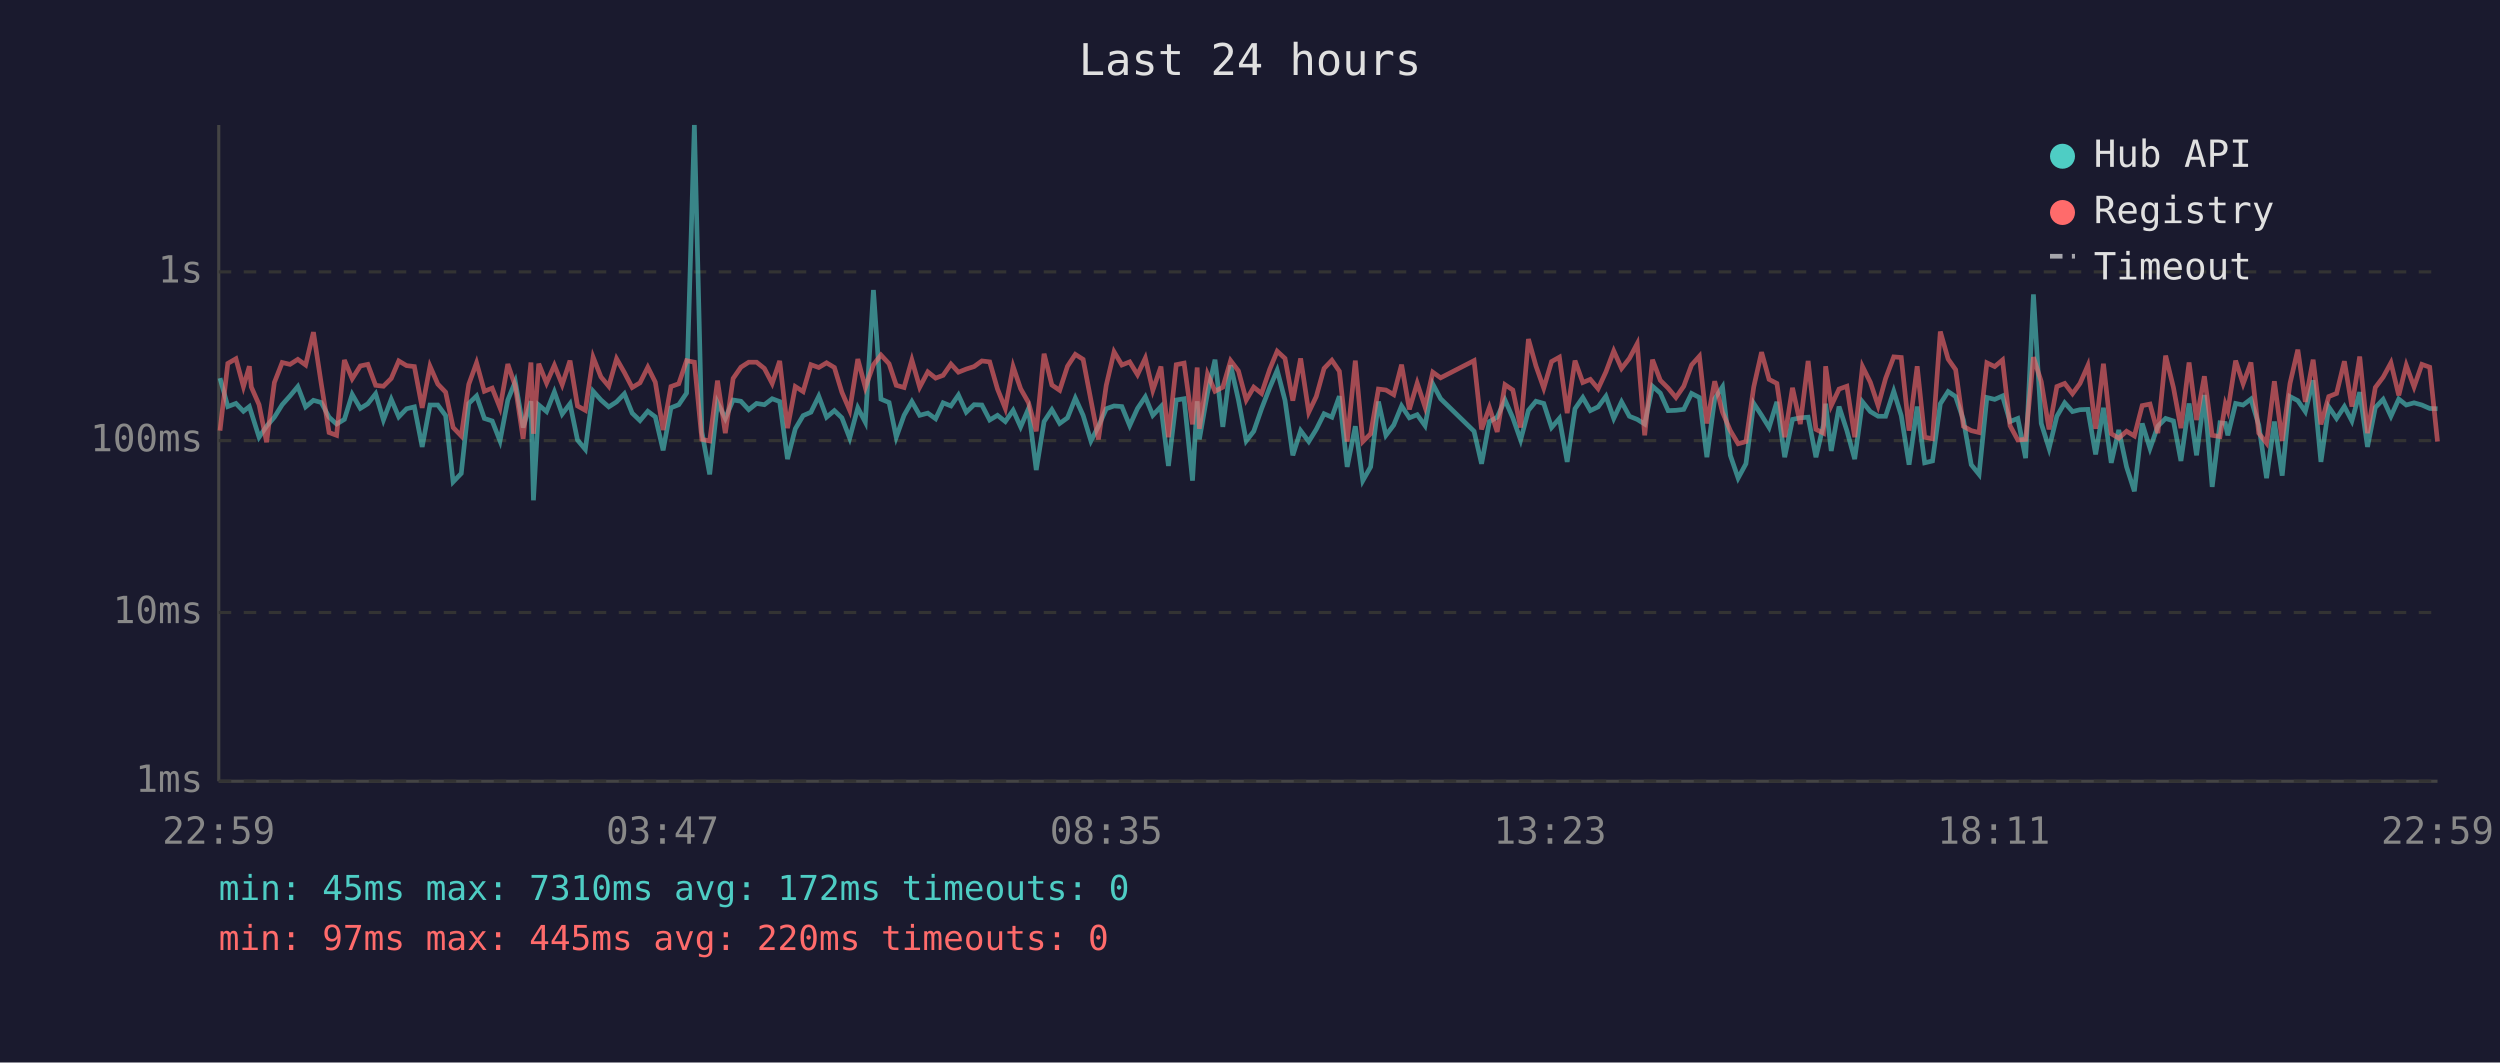
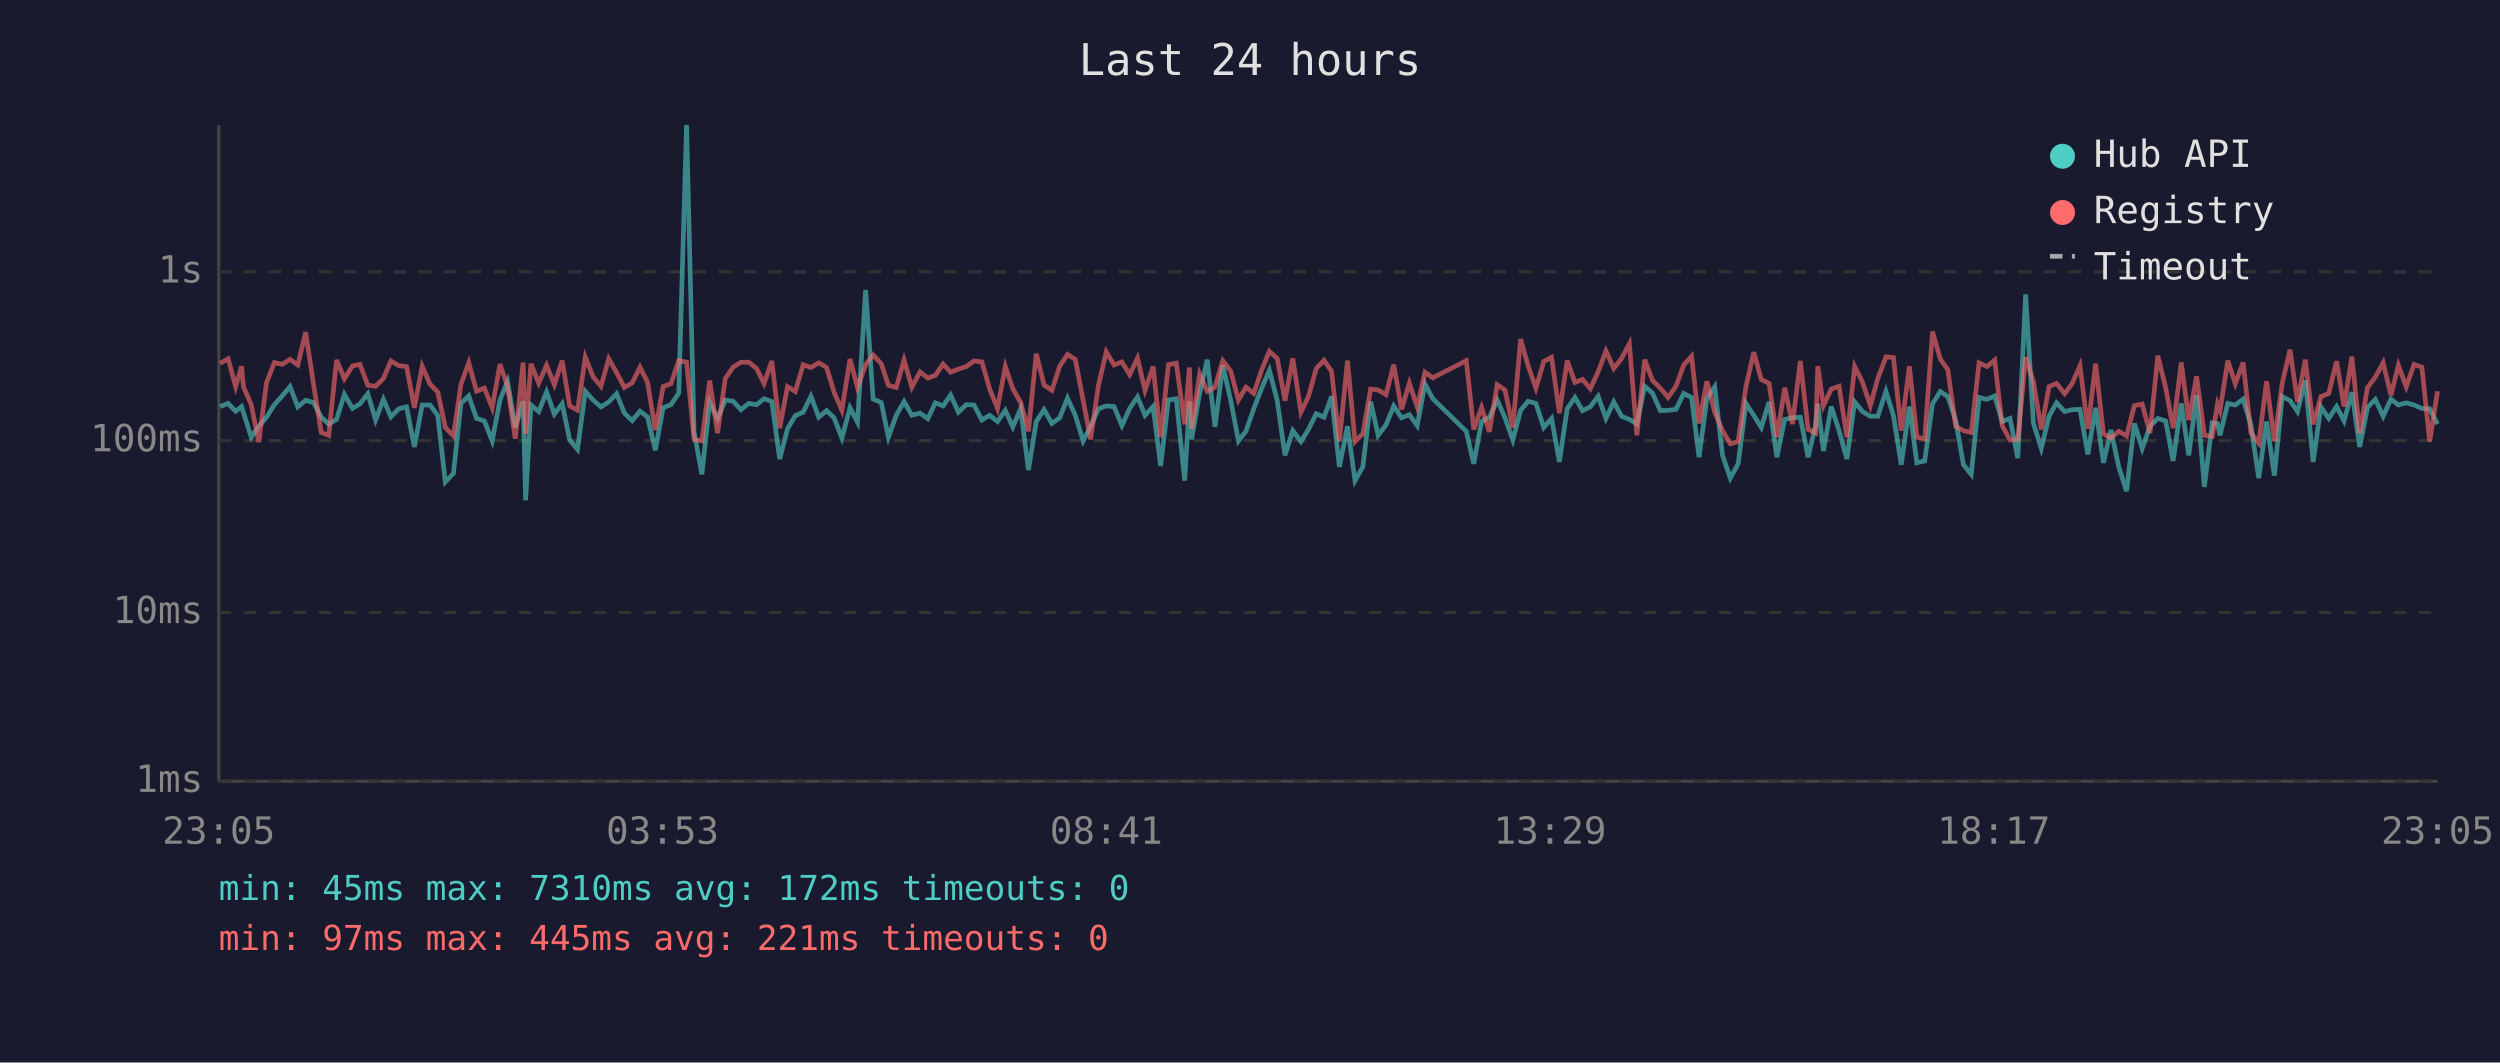
<svg xmlns="http://www.w3.org/2000/svg" viewBox="0 0 800 340" font-family="monospace" font-size="12">
  <rect width="800" height="340" fill="#1a1a2e" />
  <text x="400" y="24" fill="#e0e0e0" font-size="14" text-anchor="middle">Last 24 hours</text>
  <line x1="70" y1="40" x2="70" y2="250" stroke="#444" stroke-width="1" />
  <line x1="70" y1="250" x2="780" y2="250" stroke="#444" stroke-width="1" />
  <line x1="70" y1="250" x2="780" y2="250" stroke="#333" stroke-width="1" stroke-dasharray="4" />
  <text x="65" y="250" fill="#888" text-anchor="end" dominant-baseline="middle">1ms</text>
  <line x1="70" y1="196" x2="780" y2="196" stroke="#333" stroke-width="1" stroke-dasharray="4" />
  <text x="65" y="196" fill="#888" text-anchor="end" dominant-baseline="middle">10ms</text>
  <line x1="70" y1="141" x2="780" y2="141" stroke="#333" stroke-width="1" stroke-dasharray="4" />
  <text x="65" y="141" fill="#888" text-anchor="end" dominant-baseline="middle">100ms</text>
  <line x1="70" y1="87" x2="780" y2="87" stroke="#333" stroke-width="1" stroke-dasharray="4" />
  <text x="65" y="87" fill="#888" text-anchor="end" dominant-baseline="middle">1s</text>
-   <text x="70" y="270" fill="#888" text-anchor="middle">22:59</text>
-   <text x="212" y="270" fill="#888" text-anchor="middle">03:47</text>
-   <text x="354" y="270" fill="#888" text-anchor="middle">08:35</text>
-   <text x="496" y="270" fill="#888" text-anchor="middle">13:23</text>
-   <text x="638" y="270" fill="#888" text-anchor="middle">18:11</text>
-   <text x="780" y="270" fill="#888" text-anchor="middle">22:59</text>
-   <polyline points="70.4,121.0 72.9,130.1 75.5,129.1 77.9,131.6 79.8,130.1 80.4,132.0 82.9,139.9 85.3,136.4 87.8,133.5 90.3,129.5 92.8,126.7 95.3,123.7 97.8,130.2 100.3,128.1 102.8,128.8 105.3,133.5 107.7,135.7 110.2,134.2 112.7,126.2 115.3,130.7 117.7,129.2 120.2,126.0 122.7,134.4 125.2,127.8 127.6,133.4 130.1,130.8 132.6,130.2 135.1,143.0 137.6,129.6 140.1,129.6 142.6,133.0 145.0,154.2 147.6,151.5 150.0,129.1 152.5,126.7 155.0,133.9 157.5,134.7 160.0,141.1 162.5,128.0 164.9,122.1 167.4,136.8 169.9,128.4 170.7,160.1 172.4,129.6 174.9,131.7 177.4,125.4 179.9,132.5 182.4,129.2 184.8,140.8 187.3,143.8 189.8,125.2 192.3,128.0 194.8,130.2 197.3,128.6 199.8,126.0 202.3,132.2 204.8,134.6 207.3,131.6 209.7,133.4 212.2,144.1 214.7,130.5 217.2,129.5 219.7,125.8 222.2,40.0 224.6,138.2 227.1,151.8 229.6,128.8 232.1,133.9 234.6,128.0 237.1,128.4 239.6,131.1 242.1,129.1 244.6,129.5 247.1,127.6 249.5,128.5 252.0,146.9 254.5,137.2 257.0,133.0 259.5,131.9 262.0,126.8 264.5,133.5 267.0,131.4 269.4,133.7 271.9,140.2 274.5,130.5 276.9,135.1 279.5,92.8 281.9,127.7 284.5,128.8 286.8,139.9 289.3,132.9 291.8,128.5 294.3,132.9 296.9,132.2 299.4,134.0 301.8,128.9 304.3,129.9 306.7,126.4 309.2,131.9 311.7,129.5 314.2,129.6 316.7,134.4 319.2,132.9 321.7,134.9 324.2,131.3 326.6,136.6 329.1,130.8 331.6,150.4 334.1,134.9 336.6,131.1 339.1,135.5 341.6,133.7 344.1,127.4 346.6,132.9 349.1,141.1 351.5,136.4 354.0,130.8 356.5,129.9 359.0,130.1 361.5,136.2 364.0,130.7 366.5,127.0 368.9,132.9 371.5,130.1 373.9,149.1 376.4,128.0 378.9,127.6 381.6,153.8 383.1,128.4 383.8,140.6 386.4,125.8 388.8,115.1 391.3,136.6 393.8,116.9 396.3,128.0 398.8,141.1 401.2,138.0 403.7,130.8 406.3,124.1 408.7,118.5 411.2,128.1 413.7,145.7 416.2,137.8 418.8,141.3 421.2,137.4 423.7,132.4 426.2,133.5 428.6,126.8 431.1,149.4 433.7,136.4 436.1,153.8 438.6,149.4 441.1,128.5 443.5,139.3 446.0,136.0 448.5,129.9 451.0,133.7 453.5,132.7 456.0,136.2 458.5,122.9 461.0,127.6 471.7,138.0 474.1,148.4 476.6,134.9 479.1,133.5 481.6,128.0 484.1,133.7 486.6,140.8 489.1,131.3 491.5,128.4 494.0,129.1 496.5,136.8 499.0,133.9 501.5,147.8 504.0,130.8 506.5,127.2 508.9,131.4 511.4,130.2 513.9,126.8 516.4,133.9 518.9,128.6 521.4,133.2 523.9,134.2 526.3,135.7 528.8,123.6 531.3,125.8 533.8,131.4 536.3,131.3 538.8,131.0 541.3,125.9 543.8,127.2 546.2,146.3 548.7,127.6 551.2,123.8 553.7,145.7 556.2,153.0 558.7,148.4 561.2,129.1 563.7,132.9 566.1,136.8 568.6,128.6 571.1,146.3 573.6,134.2 576.1,133.7 578.6,133.5 581.1,146.3 583.5,136.0 584.2,129.2 586.0,144.3 588.5,130.1 591.0,137.8 593.5,146.9 596.0,128.6 598.5,131.7 601.0,133.2 603.4,133.2 606.0,125.2 608.4,133.0 610.9,148.7 613.5,130.1 615.9,148.1 618.4,147.5 620.9,129.2 623.4,125.3 625.8,126.9 628.3,134.4 630.8,148.7 633.3,151.8 635.8,127.2 638.3,127.8 640.8,126.7 643.2,134.9 645.7,133.9 648.2,146.6 650.7,94.2 653.2,135.5 655.7,143.5 658.2,133.2 660.7,128.9 663.2,131.7 665.6,131.1 668.1,131.0 670.6,145.4 673.1,130.5 675.6,148.1 678.0,137.6 680.5,149.4 683.0,157.2 685.5,135.5 688.0,143.5 690.5,136.4 693.0,133.9 695.5,134.7 697.9,147.5 700.5,129.1 702.9,145.7 705.4,126.4 707.9,155.8 710.4,135.3 712.1,135.5 712.9,139.3 715.4,129.1 717.8,129.6 720.3,127.7 722.8,136.0 725.3,153.0 727.8,134.9 730.3,152.2 732.8,126.9 735.3,128.2 737.7,131.7 740.2,121.7 742.7,147.8 745.2,130.2 747.7,133.9 750.2,130.1 752.6,134.7 755.1,125.5 757.6,143.0 760.1,130.4 762.6,127.8 765.1,133.2 767.6,127.7 770.0,129.6 772.5,128.9 775.0,129.6 777.5,130.7 780.0,130.8" fill="none" stroke="#4ecdc4" stroke-width="1.5" opacity="0.6" />
-   <polyline points="70.4,137.8 72.9,116.3 75.5,114.8 77.9,123.7 79.8,117.2 80.4,123.8 82.9,129.5 85.3,141.5 87.8,122.4 90.3,116.0 92.8,116.6 95.3,115.0 97.8,116.8 100.3,106.3 102.8,122.8 105.3,138.4 107.7,139.3 110.2,115.2 112.7,121.2 115.3,117.1 117.7,116.6 120.2,123.3 122.7,123.6 125.2,121.1 127.6,115.5 130.1,117.0 132.6,117.3 135.1,130.5 137.6,117.2 140.1,122.9 142.6,125.5 145.0,136.8 147.6,139.5 150.0,123.0 152.5,116.1 155.0,125.2 157.5,124.2 160.0,130.5 162.5,116.5 164.9,123.6 167.4,140.4 169.9,116.0 170.7,138.8 172.4,116.4 174.9,122.6 177.4,116.9 179.9,123.1 182.4,115.4 184.8,129.9 187.3,131.3 189.8,114.3 192.3,120.6 194.8,123.6 197.3,114.8 199.8,119.2 202.3,124.0 204.8,122.5 207.3,117.5 209.7,122.3 212.2,137.6 214.7,123.7 217.2,122.8 219.7,115.4 222.2,115.9 224.6,140.6 227.1,141.1 229.6,121.8 232.1,138.6 234.6,121.1 237.1,117.5 239.6,115.9 242.1,115.9 244.6,117.9 247.1,122.7 249.5,115.5 252.0,137.0 254.5,123.7 257.0,125.3 259.5,116.7 262.0,117.6 264.5,116.1 267.0,117.6 269.4,125.5 271.9,131.3 274.5,114.9 276.9,124.0 279.5,116.7 281.9,113.6 284.5,116.4 286.8,123.3 289.3,124.0 291.8,115.2 294.3,123.9 296.9,119.0 299.4,121.0 301.8,120.1 304.3,116.5 306.7,119.1 309.2,118.1 311.7,117.3 314.2,115.5 316.7,115.8 319.2,124.5 321.7,130.7 324.2,117.3 326.6,124.4 329.1,128.8 331.6,138.0 334.1,113.2 336.6,123.2 339.1,124.9 341.6,117.2 344.1,113.4 346.6,115.0 349.1,128.1 351.5,140.6 354.0,123.3 356.5,112.6 359.0,116.8 361.5,115.8 364.0,119.9 366.5,114.6 368.9,124.9 371.5,117.3 373.9,139.9 376.4,116.7 378.9,116.2 381.6,135.8 383.1,117.6 383.8,137.2 386.4,119.7 388.8,125.2 391.3,123.9 393.8,115.4 396.3,118.7 398.8,128.0 401.2,123.9 403.7,125.9 406.3,118.2 408.7,112.4 411.2,114.7 413.7,128.2 416.2,114.7 418.8,131.9 421.2,126.9 423.7,117.9 426.2,115.3 428.6,118.8 431.1,141.3 433.7,115.4 436.1,141.3 438.6,138.8 441.1,124.5 443.5,124.8 446.0,126.3 448.5,116.7 451.0,131.0 453.5,122.6 456.0,130.2 458.5,119.1 461.0,120.9 471.7,115.4 474.1,137.4 476.6,130.4 479.1,138.2 481.6,123.1 484.1,124.8 486.6,136.8 489.1,108.5 491.5,117.1 494.0,124.2 496.5,115.7 499.0,114.3 501.5,132.2 504.0,115.4 506.5,122.4 508.9,121.4 511.4,124.4 513.9,119.0 516.4,112.3 518.9,117.9 521.4,114.7 523.9,110.0 526.3,139.3 528.8,115.1 531.3,121.7 533.8,124.2 536.3,127.2 538.8,123.6 541.3,116.8 543.8,114.0 546.2,135.5 548.7,122.0 551.2,131.9 553.7,137.8 556.2,142.0 558.7,141.3 561.2,123.8 563.7,112.7 566.1,121.4 568.6,122.7 571.1,139.9 573.6,124.1 576.1,135.7 578.6,115.5 581.1,137.4 583.5,138.6 584.2,117.2 586.0,129.8 588.5,124.5 591.0,123.6 593.5,139.9 596.0,117.3 598.5,122.3 601.0,129.8 603.4,121.1 606.0,114.2 608.4,114.4 610.9,137.8 613.5,117.2 615.9,139.9 618.4,140.4 620.9,106.1 623.4,114.9 625.8,118.3 628.3,136.4 630.8,137.8 633.3,138.4 635.8,116.1 638.3,117.3 640.8,115.2 643.2,136.2 645.7,140.8 648.2,140.6 650.7,114.3 653.2,122.1 655.7,137.4 658.2,123.7 660.7,122.7 663.2,126.0 665.6,122.7 668.1,117.0 670.6,137.2 673.1,116.4 675.6,138.8 678.0,140.2 680.5,138.0 683.0,139.5 685.5,129.8 688.0,129.3 690.5,138.6 693.0,113.8 695.5,124.0 697.9,137.0 700.5,116.0 702.9,134.4 705.4,120.4 707.9,139.3 710.4,139.7 712.1,129.3 712.9,131.4 715.4,115.4 717.8,122.8 720.3,116.0 722.8,138.6 725.3,141.8 727.8,122.0 730.3,141.1 732.8,122.7 735.3,111.9 737.7,128.6 740.2,115.1 742.7,135.8 745.2,126.9 747.7,125.9 750.2,115.6 752.6,130.1 755.1,114.1 757.6,138.6 760.1,124.0 762.6,120.7 765.1,116.1 767.6,126.5 770.0,116.9 772.5,123.8 775.0,116.6 777.5,117.5 780.0,141.3" fill="none" stroke="#ff6b6b" stroke-width="1.5" opacity="0.6" />
+   <text x="70" y="270" fill="#888" text-anchor="middle">23:05</text>
+   <text x="212" y="270" fill="#888" text-anchor="middle">03:53</text>
+   <text x="354" y="270" fill="#888" text-anchor="middle">08:41</text>
+   <text x="496" y="270" fill="#888" text-anchor="middle">13:29</text>
+   <text x="638" y="270" fill="#888" text-anchor="middle">18:17</text>
+   <text x="780" y="270" fill="#888" text-anchor="middle">23:05</text>
+   <polyline points="70.4,130.1 73.0,129.1 75.4,131.6 77.3,130.1 77.9,132.0 80.4,139.9 82.8,136.4 85.3,133.5 87.8,129.5 90.3,126.7 92.8,123.7 95.3,130.2 97.8,128.1 100.3,128.8 102.8,133.5 105.2,135.7 107.7,134.2 110.2,126.2 112.8,130.7 115.2,129.2 117.7,126.0 120.2,134.4 122.7,127.8 125.1,133.4 127.6,130.8 130.1,130.2 132.6,143.0 135.1,129.6 137.6,129.6 140.1,133.0 142.5,154.2 145.1,151.5 147.5,129.1 150.0,126.7 152.5,133.9 155.0,134.7 157.5,141.1 160.0,128.0 162.4,122.1 164.9,136.8 167.4,128.4 168.2,160.1 169.9,129.6 172.4,131.7 174.9,125.4 177.4,132.5 179.9,129.2 182.3,140.8 184.8,143.8 187.3,125.2 189.8,128.0 192.3,130.2 194.8,128.6 197.3,126.0 199.8,132.2 202.3,134.6 204.8,131.6 207.2,133.4 209.7,144.1 212.2,130.5 214.7,129.5 217.2,125.8 219.7,40.0 222.1,138.2 224.6,151.8 227.1,128.8 229.6,133.9 232.1,128.0 234.6,128.4 237.1,131.1 239.6,129.1 242.1,129.5 244.5,127.6 247.0,128.5 249.5,146.9 252.0,137.2 254.5,133.0 257.0,131.9 259.5,126.8 262.0,133.5 264.5,131.4 266.9,133.7 269.4,140.2 272.0,130.5 274.4,135.1 277.0,92.8 279.4,127.7 282.0,128.8 284.3,139.9 286.8,132.9 289.3,128.5 291.8,132.9 294.4,132.2 296.9,134.0 299.3,128.9 301.8,129.9 304.2,126.4 306.7,131.9 309.2,129.5 311.7,129.6 314.2,134.4 316.7,132.9 319.2,134.9 321.7,131.3 324.1,136.6 326.6,130.8 329.1,150.4 331.6,134.9 334.1,131.1 336.6,135.5 339.1,133.7 341.6,127.4 344.1,132.9 346.6,141.1 349.0,136.4 351.5,130.8 354.0,129.9 356.5,130.1 359.0,136.2 361.5,130.7 364.0,127.0 366.4,132.9 369.0,130.1 371.4,149.1 373.9,128.0 376.4,127.6 379.1,153.8 380.6,128.4 381.3,140.6 383.9,125.8 386.3,115.1 388.8,136.6 391.3,116.9 393.8,128.0 396.3,141.1 398.7,138.0 401.2,130.8 403.8,124.1 406.2,118.5 408.7,128.1 411.2,145.7 413.7,137.8 416.3,141.3 418.7,137.4 421.2,132.4 423.7,133.5 426.1,126.8 428.6,149.4 431.2,136.4 433.6,153.8 436.1,149.4 438.6,128.5 441.0,139.3 443.5,136.0 446.0,129.9 448.5,133.7 451.0,132.7 453.5,136.2 456.0,122.9 458.5,127.6 469.2,138.0 471.6,148.4 474.1,134.9 476.6,133.5 479.1,128.0 481.6,133.7 484.1,140.8 486.6,131.3 489.0,128.4 491.5,129.1 494.0,136.8 496.5,133.9 499.0,147.8 501.5,130.8 504.0,127.2 506.4,131.4 508.9,130.2 511.4,126.8 513.9,133.9 516.4,128.6 518.9,133.2 521.4,134.2 523.8,135.7 526.3,123.6 528.8,125.8 531.3,131.4 533.8,131.3 536.3,131.0 538.8,125.9 541.3,127.2 543.7,146.3 546.2,127.6 548.7,123.8 551.2,145.7 553.7,153.0 556.2,148.4 558.7,129.1 561.2,132.9 563.6,136.8 566.1,128.6 568.6,146.3 571.1,134.2 573.6,133.7 576.1,133.5 578.6,146.3 581.0,136.0 581.7,129.2 583.5,144.3 586.0,130.1 588.5,137.8 591.0,146.9 593.5,128.6 596.0,131.7 598.5,133.2 600.9,133.2 603.5,125.2 605.9,133.0 608.4,148.7 611.0,130.1 613.4,148.1 615.9,147.5 618.4,129.2 620.9,125.3 623.3,126.9 625.8,134.4 628.3,148.7 630.8,151.8 633.3,127.2 635.8,127.8 638.3,126.7 640.7,134.9 643.2,133.9 645.7,146.6 648.2,94.2 650.7,135.5 653.2,143.5 655.7,133.2 658.1,128.9 660.7,131.7 663.1,131.1 665.6,131.0 668.1,145.4 670.6,130.5 673.1,148.1 675.5,137.6 678.0,149.4 680.5,157.2 683.0,135.5 685.5,143.5 688.0,136.4 690.5,133.9 693.0,134.7 695.4,147.5 698.0,129.1 700.4,145.7 702.9,126.4 705.4,155.8 707.9,135.3 709.6,135.5 710.4,139.3 712.9,129.1 715.3,129.6 717.8,127.7 720.3,136.0 722.8,153.0 725.3,134.9 727.8,152.2 730.3,126.9 732.8,128.2 735.2,131.7 737.7,121.7 740.2,147.8 742.7,130.2 745.2,133.9 747.7,130.1 750.1,134.7 752.6,125.5 755.1,143.0 757.6,130.4 760.1,127.8 762.6,133.2 765.1,127.7 767.5,129.6 770.0,128.9 772.5,129.6 775.0,130.7 777.5,130.8 780.0,135.7" fill="none" stroke="#4ecdc4" stroke-width="1.5" opacity="0.6" />
+   <polyline points="70.4,116.3 73.0,114.8 75.4,123.7 77.3,117.2 77.9,123.8 80.4,129.5 82.8,141.5 85.3,122.4 87.8,116.0 90.3,116.6 92.8,115.0 95.3,116.8 97.8,106.3 100.3,122.8 102.8,138.4 105.2,139.3 107.7,115.2 110.2,121.2 112.8,117.1 115.2,116.6 117.7,123.3 120.2,123.6 122.7,121.1 125.1,115.5 127.6,117.0 130.1,117.3 132.6,130.5 135.1,117.2 137.6,122.9 140.1,125.5 142.5,136.8 145.1,139.5 147.5,123.0 150.0,116.1 152.5,125.2 155.0,124.2 157.5,130.5 160.0,116.5 162.4,123.6 164.9,140.4 167.4,116.0 168.2,138.8 169.9,116.4 172.4,122.6 174.9,116.9 177.4,123.1 179.9,115.4 182.3,129.9 184.8,131.3 187.3,114.3 189.8,120.6 192.3,123.6 194.8,114.8 197.3,119.2 199.8,124.0 202.3,122.5 204.8,117.5 207.2,122.3 209.7,137.6 212.2,123.7 214.7,122.8 217.2,115.4 219.7,115.9 222.1,140.6 224.6,141.1 227.1,121.8 229.6,138.6 232.1,121.1 234.6,117.5 237.1,115.9 239.6,115.9 242.1,117.9 244.5,122.7 247.0,115.5 249.5,137.0 252.0,123.7 254.5,125.3 257.0,116.7 259.5,117.6 262.0,116.1 264.5,117.6 266.9,125.5 269.4,131.3 272.0,114.9 274.4,124.0 277.0,116.7 279.4,113.6 282.0,116.4 284.3,123.3 286.8,124.0 289.3,115.2 291.8,123.9 294.4,119.0 296.9,121.0 299.3,120.1 301.8,116.5 304.2,119.1 306.7,118.1 309.2,117.3 311.7,115.5 314.2,115.8 316.7,124.5 319.2,130.7 321.7,117.3 324.1,124.4 326.6,128.8 329.1,138.0 331.6,113.2 334.1,123.2 336.6,124.9 339.1,117.2 341.6,113.4 344.1,115.0 346.6,128.1 349.0,140.6 351.5,123.3 354.0,112.6 356.5,116.8 359.0,115.8 361.5,119.9 364.0,114.6 366.4,124.9 369.0,117.3 371.4,139.9 373.9,116.7 376.4,116.2 379.1,135.8 380.6,117.6 381.3,137.2 383.9,119.7 386.3,125.2 388.8,123.9 391.3,115.4 393.8,118.7 396.3,128.0 398.7,123.9 401.2,125.9 403.8,118.2 406.2,112.4 408.7,114.7 411.2,128.2 413.7,114.7 416.3,131.9 418.7,126.9 421.2,117.9 423.7,115.3 426.1,118.8 428.6,141.3 431.2,115.4 433.6,141.3 436.1,138.8 438.6,124.5 441.0,124.8 443.5,126.3 446.0,116.7 448.5,131.0 451.0,122.6 453.5,130.2 456.0,119.1 458.5,120.9 469.2,115.4 471.6,137.4 474.1,130.4 476.6,138.2 479.1,123.1 481.6,124.8 484.1,136.8 486.6,108.5 489.0,117.1 491.5,124.2 494.0,115.7 496.5,114.3 499.0,132.2 501.5,115.4 504.0,122.4 506.4,121.4 508.9,124.4 511.4,119.0 513.9,112.3 516.4,117.9 518.9,114.7 521.4,110.0 523.8,139.3 526.3,115.1 528.8,121.7 531.3,124.2 533.8,127.2 536.3,123.6 538.8,116.8 541.3,114.0 543.7,135.5 546.2,122.0 548.7,131.9 551.2,137.8 553.7,142.0 556.2,141.3 558.7,123.8 561.2,112.7 563.6,121.4 566.1,122.7 568.6,139.9 571.1,124.1 573.6,135.7 576.1,115.5 578.6,137.4 581.0,138.6 581.7,117.2 583.5,129.8 586.0,124.5 588.5,123.6 591.0,139.9 593.5,117.3 596.0,122.3 598.5,129.8 600.9,121.1 603.5,114.2 605.9,114.4 608.4,137.8 611.0,117.2 613.4,139.9 615.9,140.4 618.4,106.1 620.9,114.9 623.3,118.3 625.8,136.4 628.3,137.8 630.8,138.4 633.3,116.1 635.8,117.3 638.3,115.2 640.7,136.2 643.2,140.8 645.7,140.6 648.2,114.3 650.7,122.1 653.2,137.4 655.7,123.7 658.1,122.7 660.7,126.0 663.1,122.7 665.6,117.0 668.1,137.2 670.6,116.4 673.1,138.8 675.5,140.2 678.0,138.0 680.5,139.5 683.0,129.8 685.5,129.3 688.0,138.6 690.5,113.8 693.0,124.0 695.4,137.0 698.0,116.0 700.4,134.4 702.9,120.4 705.4,139.3 707.9,139.7 709.6,129.3 710.4,131.4 712.9,115.4 715.3,122.8 717.8,116.0 720.3,138.6 722.8,141.8 725.3,122.0 727.8,141.1 730.3,122.7 732.8,111.9 735.2,128.6 737.7,115.1 740.2,135.8 742.7,126.9 745.2,125.9 747.7,115.6 750.1,130.1 752.6,114.1 755.1,138.6 757.6,124.0 760.1,120.7 762.6,116.1 765.1,126.5 767.5,116.9 770.0,123.8 772.5,116.6 775.0,117.5 777.5,141.3 780.0,125.2" fill="none" stroke="#ff6b6b" stroke-width="1.5" opacity="0.6" />
  <circle cx="660" cy="50" r="4" fill="#4ecdc4" />
  <text x="670" y="50" fill="#e0e0e0" dominant-baseline="middle">Hub API</text>
  <circle cx="660" cy="68" r="4" fill="#ff6b6b" />
  <text x="670" y="68" fill="#e0e0e0" dominant-baseline="middle">Registry</text>
  <line x1="656" y1="82" x2="664" y2="82" stroke="#e0e0e0" stroke-width="1.5" stroke-dasharray="4,3" opacity="0.7" />
  <text x="670" y="86" fill="#e0e0e0" dominant-baseline="middle">Timeout</text>
  <text x="70" y="288" fill="#4ecdc4" font-size="11">min: 45ms  max: 7310ms  avg: 172ms  timeouts: 0</text>
-   <text x="70" y="304" fill="#ff6b6b" font-size="11">min: 97ms  max: 445ms  avg: 220ms  timeouts: 0</text>
+   <text x="70" y="304" fill="#ff6b6b" font-size="11">min: 97ms  max: 445ms  avg: 221ms  timeouts: 0</text>
</svg>
